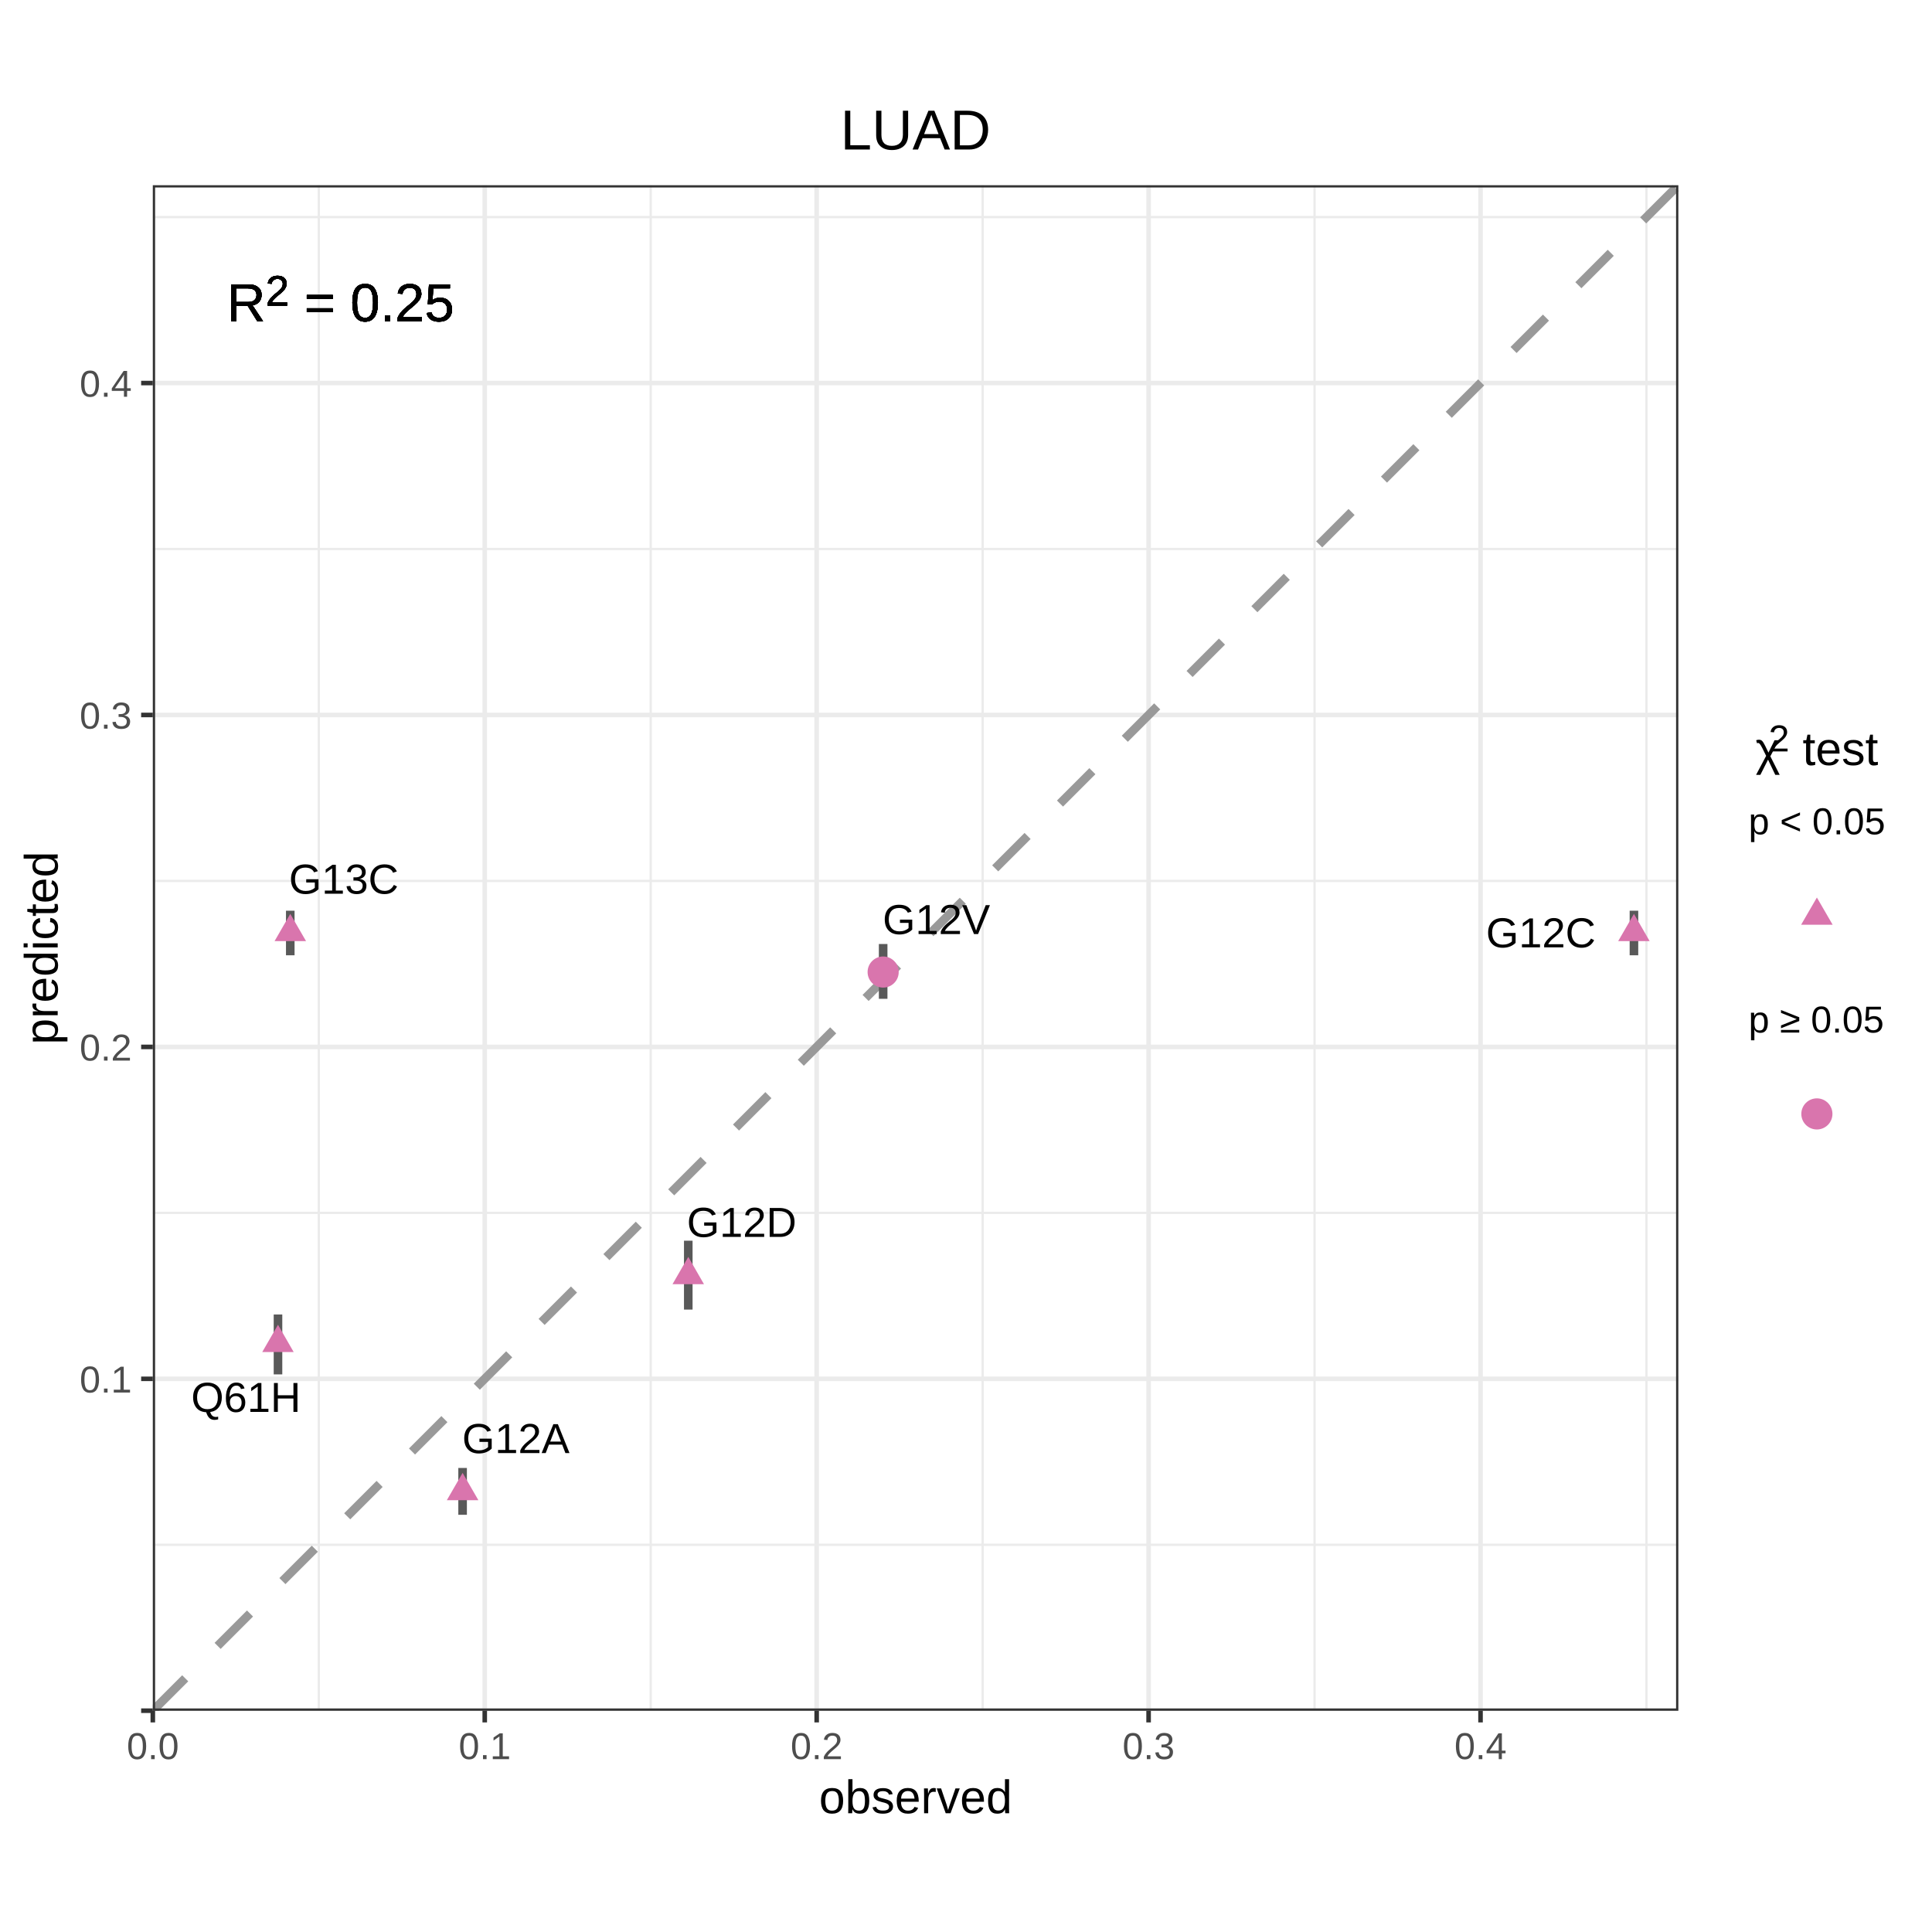
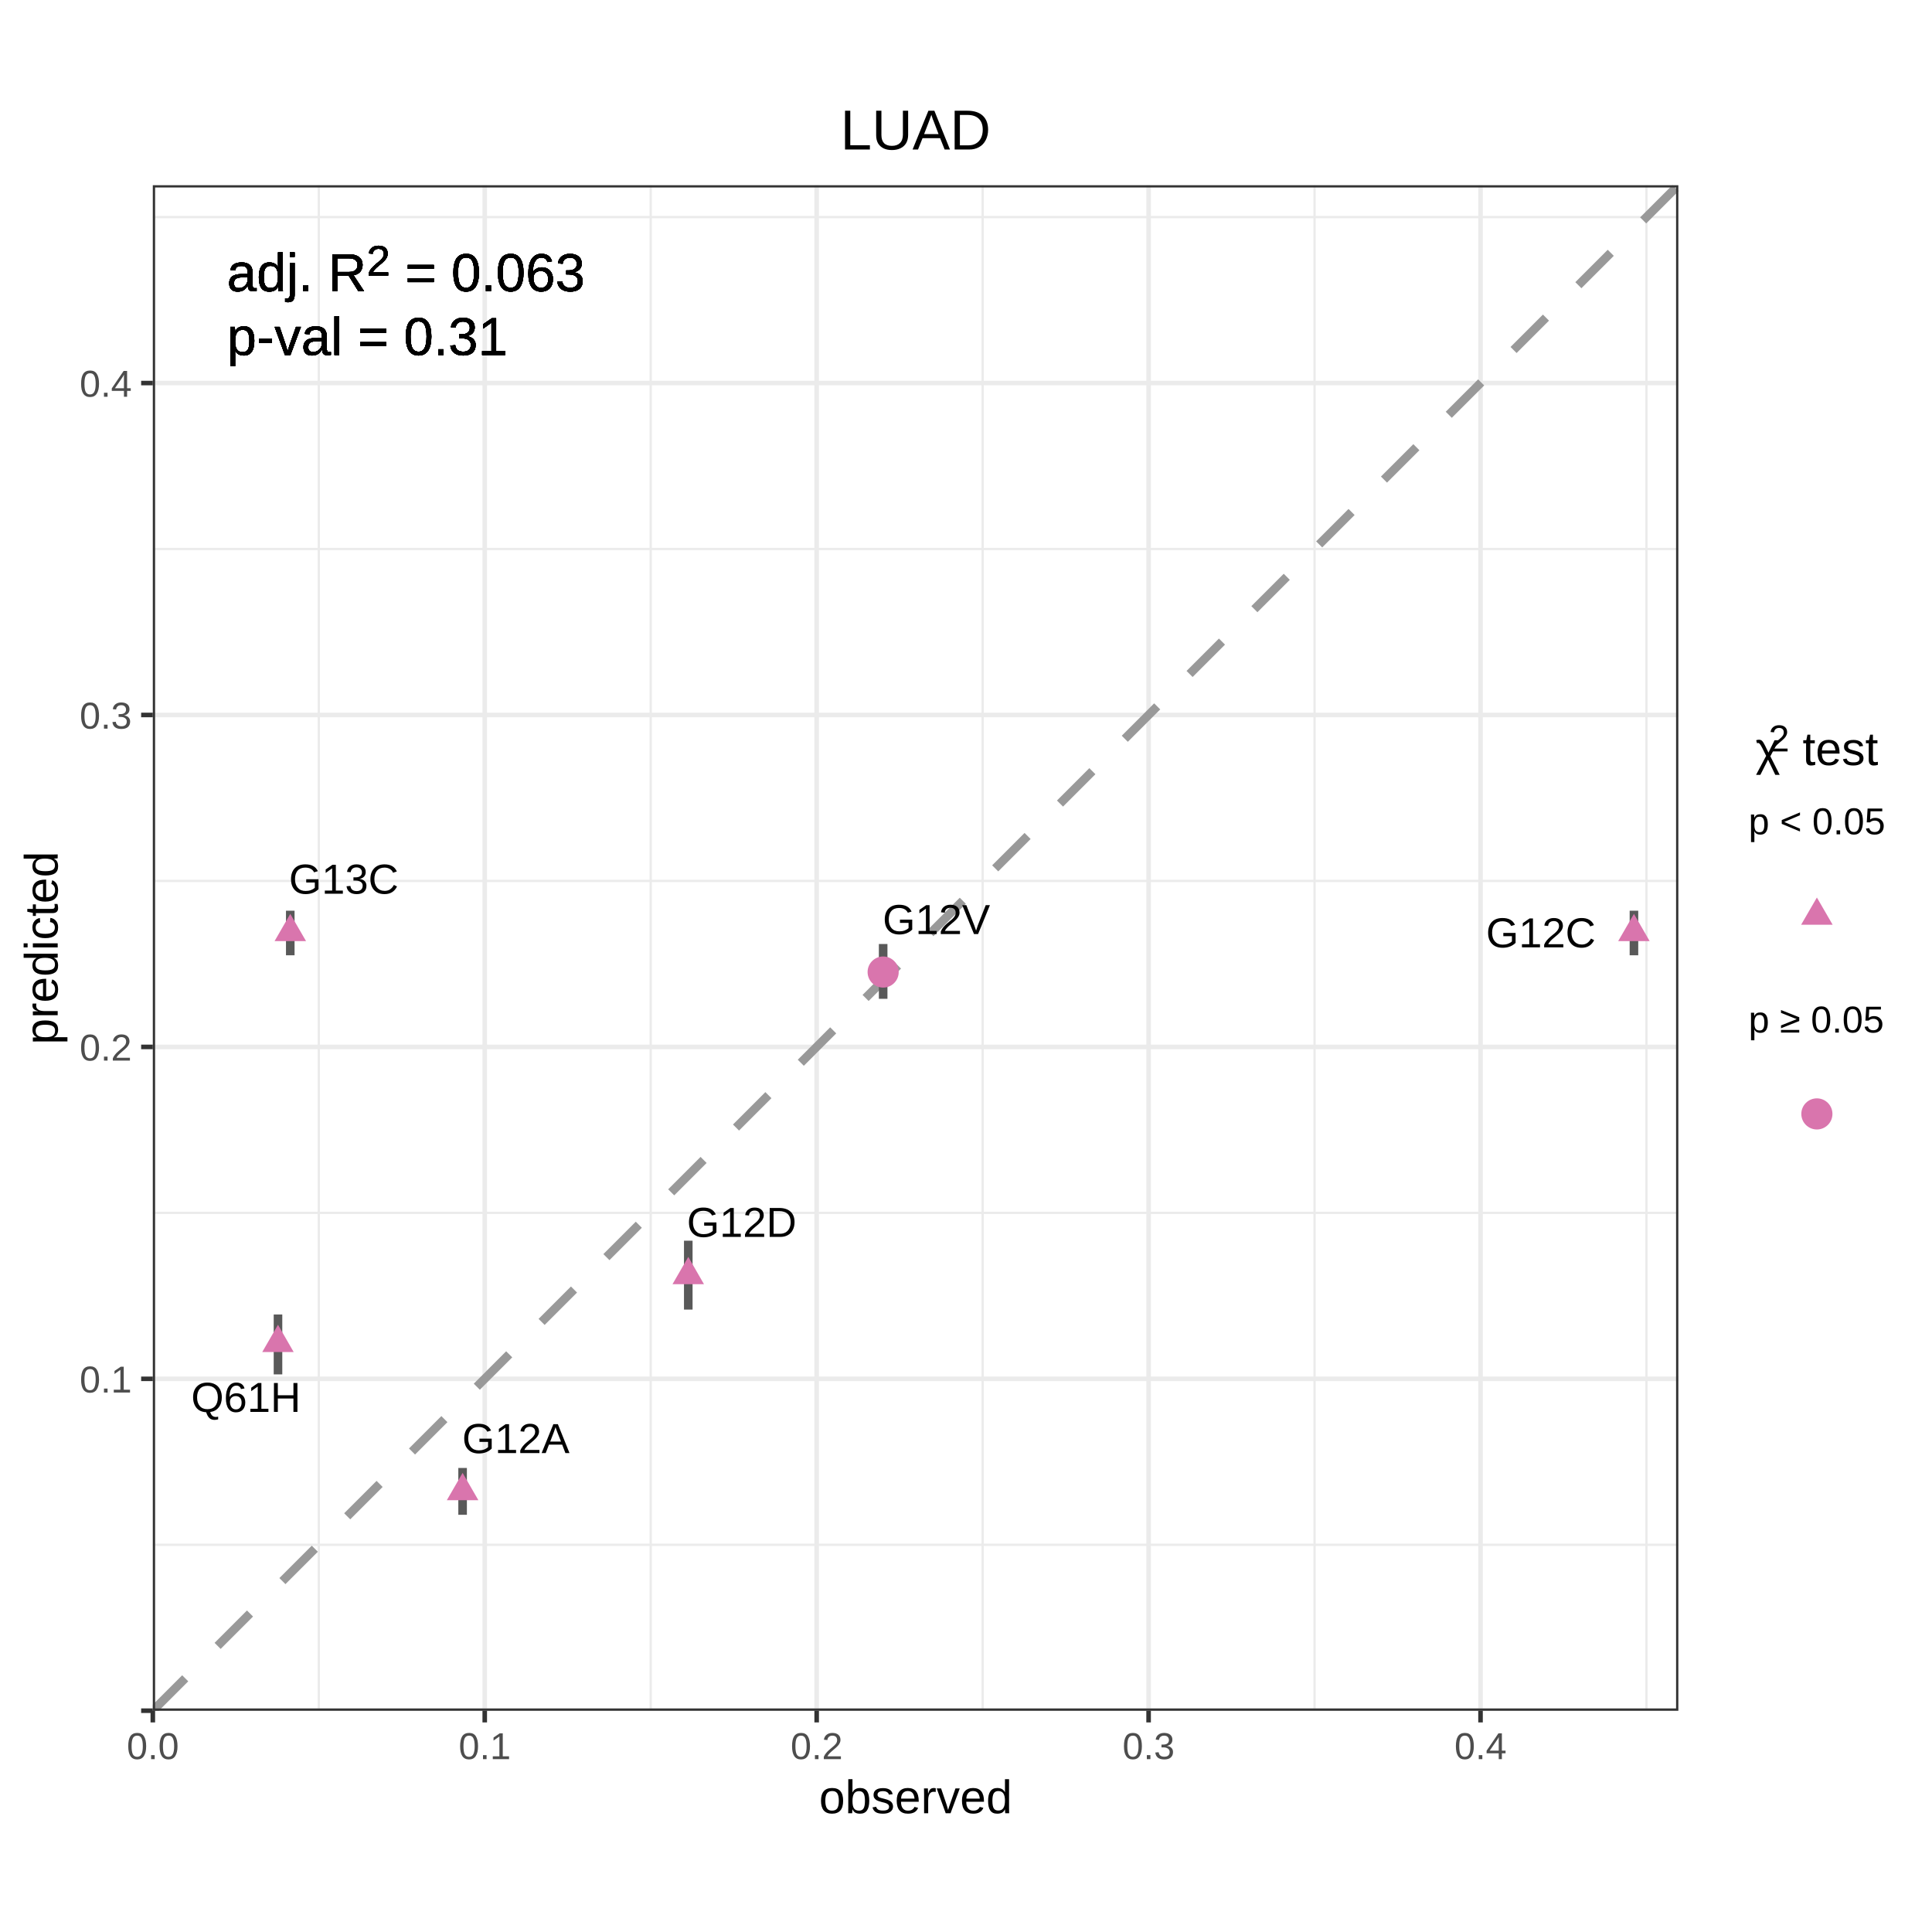
<svg xmlns="http://www.w3.org/2000/svg" viewBox="0 0 288.00 288.00">
  <defs>
    <style type="text/css">
    line, polyline, polygon, path, rect, circle {
      fill: none;
      stroke: #000000;
      stroke-linecap: round;
      stroke-linejoin: round;
      stroke-miterlimit: 10.00;
    }
  </style>
  </defs>
  <rect width="100%" height="100%" style="stroke: none; fill: #FFFFFF;" />
  <defs>
    <clipPath id="cpMC4wMHwyODguMDB8Mjc1LjMyfDEyLjY4">
      <rect x="0.00" y="12.68" width="288.00" height="262.64" />
    </clipPath>
  </defs>
  <rect x="0.00" y="12.68" width="288.00" height="262.64" style="stroke-width: 0.68; stroke: #FFFFFF; fill: #FFFFFF;" clip-path="url(#cpMC4wMHwyODguMDB8Mjc1LjMyfDEyLjY4)" />
  <defs>
    <clipPath id="cpMC4wMHwyODguMDB8Mjg4LjAwfDAuMDA=">
      <rect x="0.00" y="0.00" width="288.00" height="288.00" />
    </clipPath>
  </defs>
  <defs>
    <clipPath id="cpMjIuNzh8MjUwLjE5fDI1NS4wMXwyNy42MQ==">
      <rect x="22.78" y="27.61" width="227.41" height="227.41" />
    </clipPath>
  </defs>
  <rect x="22.78" y="27.61" width="227.41" height="227.41" style="stroke-width: 0.68; stroke: none; fill: #FFFFFF;" clip-path="url(#cpMjIuNzh8MjUwLjE5fDI1NS4wMXwyNy42MQ==)" />
  <polyline points="22.78,230.28 250.19,230.28 " style="stroke-width: 0.34; stroke: #EBEBEB; stroke-linecap: butt;" clip-path="url(#cpMjIuNzh8MjUwLjE5fDI1NS4wMXwyNy42MQ==)" />
  <polyline points="22.78,180.80 250.19,180.80 " style="stroke-width: 0.34; stroke: #EBEBEB; stroke-linecap: butt;" clip-path="url(#cpMjIuNzh8MjUwLjE5fDI1NS4wMXwyNy42MQ==)" />
  <polyline points="22.78,131.32 250.19,131.32 " style="stroke-width: 0.34; stroke: #EBEBEB; stroke-linecap: butt;" clip-path="url(#cpMjIuNzh8MjUwLjE5fDI1NS4wMXwyNy42MQ==)" />
  <polyline points="22.78,81.84 250.19,81.84 " style="stroke-width: 0.34; stroke: #EBEBEB; stroke-linecap: butt;" clip-path="url(#cpMjIuNzh8MjUwLjE5fDI1NS4wMXwyNy42MQ==)" />
  <polyline points="22.78,32.36 250.19,32.36 " style="stroke-width: 0.34; stroke: #EBEBEB; stroke-linecap: butt;" clip-path="url(#cpMjIuNzh8MjUwLjE5fDI1NS4wMXwyNy42MQ==)" />
  <polyline points="47.52,255.01 47.52,27.61 " style="stroke-width: 0.34; stroke: #EBEBEB; stroke-linecap: butt;" clip-path="url(#cpMjIuNzh8MjUwLjE5fDI1NS4wMXwyNy42MQ==)" />
  <polyline points="97.00,255.01 97.00,27.61 " style="stroke-width: 0.34; stroke: #EBEBEB; stroke-linecap: butt;" clip-path="url(#cpMjIuNzh8MjUwLjE5fDI1NS4wMXwyNy42MQ==)" />
  <polyline points="146.48,255.01 146.48,27.61 " style="stroke-width: 0.34; stroke: #EBEBEB; stroke-linecap: butt;" clip-path="url(#cpMjIuNzh8MjUwLjE5fDI1NS4wMXwyNy42MQ==)" />
  <polyline points="195.96,255.01 195.96,27.61 " style="stroke-width: 0.34; stroke: #EBEBEB; stroke-linecap: butt;" clip-path="url(#cpMjIuNzh8MjUwLjE5fDI1NS4wMXwyNy42MQ==)" />
  <polyline points="245.43,255.01 245.43,27.61 " style="stroke-width: 0.34; stroke: #EBEBEB; stroke-linecap: butt;" clip-path="url(#cpMjIuNzh8MjUwLjE5fDI1NS4wMXwyNy42MQ==)" />
  <polyline points="22.78,255.01 250.19,255.01 " style="stroke-width: 0.68; stroke: #EBEBEB; stroke-linecap: butt;" clip-path="url(#cpMjIuNzh8MjUwLjE5fDI1NS4wMXwyNy42MQ==)" />
  <polyline points="22.78,205.54 250.19,205.54 " style="stroke-width: 0.68; stroke: #EBEBEB; stroke-linecap: butt;" clip-path="url(#cpMjIuNzh8MjUwLjE5fDI1NS4wMXwyNy42MQ==)" />
  <polyline points="22.78,156.06 250.19,156.06 " style="stroke-width: 0.68; stroke: #EBEBEB; stroke-linecap: butt;" clip-path="url(#cpMjIuNzh8MjUwLjE5fDI1NS4wMXwyNy42MQ==)" />
  <polyline points="22.78,106.58 250.19,106.58 " style="stroke-width: 0.68; stroke: #EBEBEB; stroke-linecap: butt;" clip-path="url(#cpMjIuNzh8MjUwLjE5fDI1NS4wMXwyNy42MQ==)" />
  <polyline points="22.78,57.10 250.19,57.10 " style="stroke-width: 0.68; stroke: #EBEBEB; stroke-linecap: butt;" clip-path="url(#cpMjIuNzh8MjUwLjE5fDI1NS4wMXwyNy42MQ==)" />
  <polyline points="22.78,255.01 22.78,27.61 " style="stroke-width: 0.68; stroke: #EBEBEB; stroke-linecap: butt;" clip-path="url(#cpMjIuNzh8MjUwLjE5fDI1NS4wMXwyNy42MQ==)" />
  <polyline points="72.26,255.01 72.26,27.61 " style="stroke-width: 0.68; stroke: #EBEBEB; stroke-linecap: butt;" clip-path="url(#cpMjIuNzh8MjUwLjE5fDI1NS4wMXwyNy42MQ==)" />
  <polyline points="121.74,255.01 121.74,27.61 " style="stroke-width: 0.68; stroke: #EBEBEB; stroke-linecap: butt;" clip-path="url(#cpMjIuNzh8MjUwLjE5fDI1NS4wMXwyNy42MQ==)" />
  <polyline points="171.22,255.01 171.22,27.61 " style="stroke-width: 0.68; stroke: #EBEBEB; stroke-linecap: butt;" clip-path="url(#cpMjIuNzh8MjUwLjE5fDI1NS4wMXwyNy42MQ==)" />
  <polyline points="220.70,255.01 220.70,27.61 " style="stroke-width: 0.68; stroke: #EBEBEB; stroke-linecap: butt;" clip-path="url(#cpMjIuNzh8MjUwLjE5fDI1NS4wMXwyNy42MQ==)" />
  <line x1="22.78" y1="255.01" x2="250.19" y2="27.61" style="stroke-width: 1.28; stroke: #999999; stroke-dasharray: 6.83,6.83; stroke-linecap: butt;" clip-path="url(#cpMjIuNzh8MjUwLjE5fDI1NS4wMXwyNy42MQ==)" />
  <line x1="68.96" y1="225.81" x2="68.96" y2="218.83" style="stroke-width: 1.28; stroke: #595959; stroke-linecap: butt;" clip-path="url(#cpMjIuNzh8MjUwLjE5fDI1NS4wMXwyNy42MQ==)" />
  <line x1="243.57" y1="142.40" x2="243.57" y2="135.76" style="stroke-width: 1.28; stroke: #595959; stroke-linecap: butt;" clip-path="url(#cpMjIuNzh8MjUwLjE5fDI1NS4wMXwyNy42MQ==)" />
  <line x1="102.60" y1="195.22" x2="102.60" y2="184.95" style="stroke-width: 1.28; stroke: #595959; stroke-linecap: butt;" clip-path="url(#cpMjIuNzh8MjUwLjE5fDI1NS4wMXwyNy42MQ==)" />
  <line x1="131.65" y1="148.89" x2="131.65" y2="140.72" style="stroke-width: 1.28; stroke: #595959; stroke-linecap: butt;" clip-path="url(#cpMjIuNzh8MjUwLjE5fDI1NS4wMXwyNy42MQ==)" />
  <line x1="43.27" y1="142.40" x2="43.27" y2="135.76" style="stroke-width: 1.28; stroke: #595959; stroke-linecap: butt;" clip-path="url(#cpMjIuNzh8MjUwLjE5fDI1NS4wMXwyNy42MQ==)" />
  <line x1="41.44" y1="204.88" x2="41.44" y2="195.95" style="stroke-width: 1.28; stroke: #595959; stroke-linecap: butt;" clip-path="url(#cpMjIuNzh8MjUwLjE5fDI1NS4wMXwyNy42MQ==)" />
  <polygon points="68.96,219.56 71.31,223.63 66.61,223.63 " style="stroke-width: 0.71; stroke: none; fill: #D975AD;" clip-path="url(#cpMjIuNzh8MjUwLjE5fDI1NS4wMXwyNy42MQ==)" />
  <polygon points="243.57,136.23 245.91,140.29 241.22,140.29 " style="stroke-width: 0.71; stroke: none; fill: #D975AD;" clip-path="url(#cpMjIuNzh8MjUwLjE5fDI1NS4wMXwyNy42MQ==)" />
  <polygon points="102.60,187.36 104.94,191.43 100.25,191.43 " style="stroke-width: 0.71; stroke: none; fill: #D975AD;" clip-path="url(#cpMjIuNzh8MjUwLjE5fDI1NS4wMXwyNy42MQ==)" />
  <circle cx="131.65" cy="144.90" r="1.74pt" style="stroke-width: 0.71; stroke: none; fill: #D975AD;" clip-path="url(#cpMjIuNzh8MjUwLjE5fDI1NS4wMXwyNy42MQ==)" />
  <polygon points="43.27,136.23 45.62,140.29 40.93,140.29 " style="stroke-width: 0.71; stroke: none; fill: #D975AD;" clip-path="url(#cpMjIuNzh8MjUwLjE5fDI1NS4wMXwyNy42MQ==)" />
  <polygon points="41.44,197.48 43.78,201.55 39.09,201.55 " style="stroke-width: 0.71; stroke: none; fill: #D975AD;" clip-path="url(#cpMjIuNzh8MjUwLjE5fDI1NS4wMXwyNy42MQ==)" />
  <g clip-path="url(#cpMjIuNzh8MjUwLjE5fDI1NS4wMXwyNy42MQ==)">
    <text x="68.89" y="216.61" style="font-size: 6.26px; font-family: Arial;" textLength="16.02px" lengthAdjust="spacingAndGlyphs">G12A</text>
  </g>
  <g clip-path="url(#cpMjIuNzh8MjUwLjE5fDI1NS4wMXwyNy42MQ==)">
    <text x="221.52" y="141.22" style="font-size: 6.26px; font-family: Arial;" textLength="16.37px" lengthAdjust="spacingAndGlyphs">G12C</text>
  </g>
  <g clip-path="url(#cpMjIuNzh8MjUwLjE5fDI1NS4wMXwyNy42MQ==)">
    <text x="102.39" y="184.38" style="font-size: 6.26px; font-family: Arial;" textLength="16.37px" lengthAdjust="spacingAndGlyphs">G12D</text>
  </g>
  <g clip-path="url(#cpMjIuNzh8MjUwLjE5fDI1NS4wMXwyNy42MQ==)">
    <text x="131.58" y="139.24" style="font-size: 6.26px; font-family: Arial;" textLength="16.02px" lengthAdjust="spacingAndGlyphs">G12V</text>
  </g>
  <g clip-path="url(#cpMjIuNzh8MjUwLjE5fDI1NS4wMXwyNy42MQ==)">
    <text x="43.07" y="133.22" style="font-size: 6.26px; font-family: Arial;" textLength="16.37px" lengthAdjust="spacingAndGlyphs">G13C</text>
  </g>
  <g clip-path="url(#cpMjIuNzh8MjUwLjE5fDI1NS4wMXwyNy42MQ==)">
    <text x="28.49" y="210.47" style="font-size: 6.26px; font-family: Arial;" textLength="16.37px" lengthAdjust="spacingAndGlyphs">Q61H</text>
  </g>
  <g clip-path="url(#cpMjIuNzh8MjUwLjE5fDI1NS4wMXwyNy42MQ==)">
-     <text x="33.82" y="47.88" style="font-size: 7.97px; font-family: Arial;" textLength="5.75px" lengthAdjust="spacingAndGlyphs">R</text>
-   </g>
-   <g clip-path="url(#cpMjIuNzh8MjUwLjE5fDI1NS4wMXwyNy42MQ==)">
-     <text x="39.58" y="45.56" style="font-size: 6.37px; font-family: Arial;" textLength="3.54px" lengthAdjust="spacingAndGlyphs">2</text>
-   </g>
-   <g clip-path="url(#cpMjIuNzh8MjUwLjE5fDI1NS4wMXwyNy42MQ==)">
-     <text x="45.34" y="47.88" style="font-size: 7.97px; font-family: Arial;" textLength="4.65px" lengthAdjust="spacingAndGlyphs">=</text>
-   </g>
-   <g clip-path="url(#cpMjIuNzh8MjUwLjE5fDI1NS4wMXwyNy42MQ==)">
-     <text x="52.21" y="47.88" style="font-size: 7.97px; font-family: Arial;" textLength="15.51px" lengthAdjust="spacingAndGlyphs">0.25</text>
-   </g>
-   <g clip-path="url(#cpMjIuNzh8MjUwLjE5fDI1NS4wMXwyNy42MQ==)">
-     <text x="33.82" y="47.88" style="font-size: 7.97px; font-family: Arial;" textLength="5.75px" lengthAdjust="spacingAndGlyphs">R</text>
-   </g>
-   <g clip-path="url(#cpMjIuNzh8MjUwLjE5fDI1NS4wMXwyNy42MQ==)">
-     <text x="39.58" y="45.56" style="font-size: 6.37px; font-family: Arial;" textLength="3.54px" lengthAdjust="spacingAndGlyphs">2</text>
-   </g>
-   <g clip-path="url(#cpMjIuNzh8MjUwLjE5fDI1NS4wMXwyNy42MQ==)">
-     <text x="45.34" y="47.88" style="font-size: 7.97px; font-family: Arial;" textLength="4.65px" lengthAdjust="spacingAndGlyphs">=</text>
-   </g>
-   <g clip-path="url(#cpMjIuNzh8MjUwLjE5fDI1NS4wMXwyNy42MQ==)">
-     <text x="52.21" y="47.88" style="font-size: 7.97px; font-family: Arial;" textLength="15.51px" lengthAdjust="spacingAndGlyphs">0.25</text>
-   </g>
-   <g clip-path="url(#cpMjIuNzh8MjUwLjE5fDI1NS4wMXwyNy42MQ==)">
-     <text x="33.82" y="47.88" style="font-size: 7.97px; font-family: Arial;" textLength="5.75px" lengthAdjust="spacingAndGlyphs">R</text>
-   </g>
-   <g clip-path="url(#cpMjIuNzh8MjUwLjE5fDI1NS4wMXwyNy42MQ==)">
-     <text x="39.58" y="45.56" style="font-size: 6.37px; font-family: Arial;" textLength="3.54px" lengthAdjust="spacingAndGlyphs">2</text>
-   </g>
-   <g clip-path="url(#cpMjIuNzh8MjUwLjE5fDI1NS4wMXwyNy42MQ==)">
-     <text x="45.34" y="47.88" style="font-size: 7.97px; font-family: Arial;" textLength="4.65px" lengthAdjust="spacingAndGlyphs">=</text>
-   </g>
-   <g clip-path="url(#cpMjIuNzh8MjUwLjE5fDI1NS4wMXwyNy42MQ==)">
-     <text x="52.21" y="47.88" style="font-size: 7.97px; font-family: Arial;" textLength="15.51px" lengthAdjust="spacingAndGlyphs">0.25</text>
-   </g>
-   <g clip-path="url(#cpMjIuNzh8MjUwLjE5fDI1NS4wMXwyNy42MQ==)">
-     <text x="33.82" y="47.88" style="font-size: 7.97px; font-family: Arial;" textLength="5.75px" lengthAdjust="spacingAndGlyphs">R</text>
-   </g>
-   <g clip-path="url(#cpMjIuNzh8MjUwLjE5fDI1NS4wMXwyNy42MQ==)">
-     <text x="39.58" y="45.56" style="font-size: 6.37px; font-family: Arial;" textLength="3.54px" lengthAdjust="spacingAndGlyphs">2</text>
-   </g>
-   <g clip-path="url(#cpMjIuNzh8MjUwLjE5fDI1NS4wMXwyNy42MQ==)">
-     <text x="45.34" y="47.88" style="font-size: 7.97px; font-family: Arial;" textLength="4.65px" lengthAdjust="spacingAndGlyphs">=</text>
-   </g>
-   <g clip-path="url(#cpMjIuNzh8MjUwLjE5fDI1NS4wMXwyNy42MQ==)">
-     <text x="52.21" y="47.88" style="font-size: 7.97px; font-family: Arial;" textLength="15.51px" lengthAdjust="spacingAndGlyphs">0.25</text>
-   </g>
-   <g clip-path="url(#cpMjIuNzh8MjUwLjE5fDI1NS4wMXwyNy42MQ==)">
-     <text x="33.82" y="47.88" style="font-size: 7.97px; font-family: Arial;" textLength="5.75px" lengthAdjust="spacingAndGlyphs">R</text>
-   </g>
-   <g clip-path="url(#cpMjIuNzh8MjUwLjE5fDI1NS4wMXwyNy42MQ==)">
-     <text x="39.58" y="45.56" style="font-size: 6.37px; font-family: Arial;" textLength="3.54px" lengthAdjust="spacingAndGlyphs">2</text>
-   </g>
-   <g clip-path="url(#cpMjIuNzh8MjUwLjE5fDI1NS4wMXwyNy42MQ==)">
-     <text x="45.34" y="47.88" style="font-size: 7.97px; font-family: Arial;" textLength="4.65px" lengthAdjust="spacingAndGlyphs">=</text>
-   </g>
-   <g clip-path="url(#cpMjIuNzh8MjUwLjE5fDI1NS4wMXwyNy42MQ==)">
-     <text x="52.21" y="47.88" style="font-size: 7.97px; font-family: Arial;" textLength="15.51px" lengthAdjust="spacingAndGlyphs">0.25</text>
-   </g>
-   <g clip-path="url(#cpMjIuNzh8MjUwLjE5fDI1NS4wMXwyNy42MQ==)">
-     <text x="33.82" y="47.88" style="font-size: 7.97px; font-family: Arial;" textLength="5.75px" lengthAdjust="spacingAndGlyphs">R</text>
-   </g>
-   <g clip-path="url(#cpMjIuNzh8MjUwLjE5fDI1NS4wMXwyNy42MQ==)">
-     <text x="39.58" y="45.56" style="font-size: 6.37px; font-family: Arial;" textLength="3.54px" lengthAdjust="spacingAndGlyphs">2</text>
-   </g>
-   <g clip-path="url(#cpMjIuNzh8MjUwLjE5fDI1NS4wMXwyNy42MQ==)">
-     <text x="45.34" y="47.88" style="font-size: 7.97px; font-family: Arial;" textLength="4.65px" lengthAdjust="spacingAndGlyphs">=</text>
-   </g>
-   <g clip-path="url(#cpMjIuNzh8MjUwLjE5fDI1NS4wMXwyNy42MQ==)">
-     <text x="52.21" y="47.88" style="font-size: 7.97px; font-family: Arial;" textLength="15.51px" lengthAdjust="spacingAndGlyphs">0.25</text>
+     <text x="33.82" y="43.40" style="font-size: 7.97px; font-family: Arial;" textLength="12.85px" lengthAdjust="spacingAndGlyphs">adj.</text>
+   </g>
+   <g clip-path="url(#cpMjIuNzh8MjUwLjE5fDI1NS4wMXwyNy42MQ==)">
+     <text x="48.88" y="43.40" style="font-size: 7.97px; font-family: Arial;" textLength="5.75px" lengthAdjust="spacingAndGlyphs">R</text>
+   </g>
+   <g clip-path="url(#cpMjIuNzh8MjUwLjE5fDI1NS4wMXwyNy42MQ==)">
+     <text x="54.64" y="41.08" style="font-size: 6.37px; font-family: Arial;" textLength="3.54px" lengthAdjust="spacingAndGlyphs">2</text>
+   </g>
+   <g clip-path="url(#cpMjIuNzh8MjUwLjE5fDI1NS4wMXwyNy42MQ==)">
+     <text x="60.40" y="43.40" style="font-size: 7.97px; font-family: Arial;" textLength="4.65px" lengthAdjust="spacingAndGlyphs">=</text>
+   </g>
+   <g clip-path="url(#cpMjIuNzh8MjUwLjE5fDI1NS4wMXwyNy42MQ==)">
+     <text x="67.27" y="43.40" style="font-size: 7.97px; font-family: Arial;" textLength="19.94px" lengthAdjust="spacingAndGlyphs">0.063</text>
+   </g>
+   <g clip-path="url(#cpMjIuNzh8MjUwLjE5fDI1NS4wMXwyNy42MQ==)">
+     <text x="33.82" y="52.92" style="font-size: 7.97px; font-family: Arial;" textLength="17.27px" lengthAdjust="spacingAndGlyphs">p-val</text>
+   </g>
+   <g clip-path="url(#cpMjIuNzh8MjUwLjE5fDI1NS4wMXwyNy42MQ==)">
+     <text x="53.31" y="52.92" style="font-size: 7.97px; font-family: Arial;" textLength="4.65px" lengthAdjust="spacingAndGlyphs">=</text>
+   </g>
+   <g clip-path="url(#cpMjIuNzh8MjUwLjE5fDI1NS4wMXwyNy42MQ==)">
+     <text x="60.18" y="52.92" style="font-size: 7.97px; font-family: Arial;" textLength="15.51px" lengthAdjust="spacingAndGlyphs">0.31</text>
+   </g>
+   <g clip-path="url(#cpMjIuNzh8MjUwLjE5fDI1NS4wMXwyNy42MQ==)">
+     <text x="33.82" y="43.40" style="font-size: 7.97px; font-family: Arial;" textLength="12.85px" lengthAdjust="spacingAndGlyphs">adj.</text>
+   </g>
+   <g clip-path="url(#cpMjIuNzh8MjUwLjE5fDI1NS4wMXwyNy42MQ==)">
+     <text x="48.88" y="43.40" style="font-size: 7.97px; font-family: Arial;" textLength="5.75px" lengthAdjust="spacingAndGlyphs">R</text>
+   </g>
+   <g clip-path="url(#cpMjIuNzh8MjUwLjE5fDI1NS4wMXwyNy42MQ==)">
+     <text x="54.64" y="41.08" style="font-size: 6.37px; font-family: Arial;" textLength="3.54px" lengthAdjust="spacingAndGlyphs">2</text>
+   </g>
+   <g clip-path="url(#cpMjIuNzh8MjUwLjE5fDI1NS4wMXwyNy42MQ==)">
+     <text x="60.40" y="43.40" style="font-size: 7.97px; font-family: Arial;" textLength="4.65px" lengthAdjust="spacingAndGlyphs">=</text>
+   </g>
+   <g clip-path="url(#cpMjIuNzh8MjUwLjE5fDI1NS4wMXwyNy42MQ==)">
+     <text x="67.27" y="43.40" style="font-size: 7.97px; font-family: Arial;" textLength="19.94px" lengthAdjust="spacingAndGlyphs">0.063</text>
+   </g>
+   <g clip-path="url(#cpMjIuNzh8MjUwLjE5fDI1NS4wMXwyNy42MQ==)">
+     <text x="33.82" y="52.92" style="font-size: 7.97px; font-family: Arial;" textLength="17.27px" lengthAdjust="spacingAndGlyphs">p-val</text>
+   </g>
+   <g clip-path="url(#cpMjIuNzh8MjUwLjE5fDI1NS4wMXwyNy42MQ==)">
+     <text x="53.31" y="52.92" style="font-size: 7.97px; font-family: Arial;" textLength="4.65px" lengthAdjust="spacingAndGlyphs">=</text>
+   </g>
+   <g clip-path="url(#cpMjIuNzh8MjUwLjE5fDI1NS4wMXwyNy42MQ==)">
+     <text x="60.18" y="52.92" style="font-size: 7.97px; font-family: Arial;" textLength="15.51px" lengthAdjust="spacingAndGlyphs">0.31</text>
+   </g>
+   <g clip-path="url(#cpMjIuNzh8MjUwLjE5fDI1NS4wMXwyNy42MQ==)">
+     <text x="33.82" y="43.40" style="font-size: 7.97px; font-family: Arial;" textLength="12.85px" lengthAdjust="spacingAndGlyphs">adj.</text>
+   </g>
+   <g clip-path="url(#cpMjIuNzh8MjUwLjE5fDI1NS4wMXwyNy42MQ==)">
+     <text x="48.88" y="43.40" style="font-size: 7.97px; font-family: Arial;" textLength="5.75px" lengthAdjust="spacingAndGlyphs">R</text>
+   </g>
+   <g clip-path="url(#cpMjIuNzh8MjUwLjE5fDI1NS4wMXwyNy42MQ==)">
+     <text x="54.64" y="41.08" style="font-size: 6.37px; font-family: Arial;" textLength="3.54px" lengthAdjust="spacingAndGlyphs">2</text>
+   </g>
+   <g clip-path="url(#cpMjIuNzh8MjUwLjE5fDI1NS4wMXwyNy42MQ==)">
+     <text x="60.40" y="43.40" style="font-size: 7.97px; font-family: Arial;" textLength="4.65px" lengthAdjust="spacingAndGlyphs">=</text>
+   </g>
+   <g clip-path="url(#cpMjIuNzh8MjUwLjE5fDI1NS4wMXwyNy42MQ==)">
+     <text x="67.27" y="43.40" style="font-size: 7.97px; font-family: Arial;" textLength="19.94px" lengthAdjust="spacingAndGlyphs">0.063</text>
+   </g>
+   <g clip-path="url(#cpMjIuNzh8MjUwLjE5fDI1NS4wMXwyNy42MQ==)">
+     <text x="33.82" y="52.92" style="font-size: 7.97px; font-family: Arial;" textLength="17.27px" lengthAdjust="spacingAndGlyphs">p-val</text>
+   </g>
+   <g clip-path="url(#cpMjIuNzh8MjUwLjE5fDI1NS4wMXwyNy42MQ==)">
+     <text x="53.31" y="52.92" style="font-size: 7.97px; font-family: Arial;" textLength="4.65px" lengthAdjust="spacingAndGlyphs">=</text>
+   </g>
+   <g clip-path="url(#cpMjIuNzh8MjUwLjE5fDI1NS4wMXwyNy42MQ==)">
+     <text x="60.18" y="52.92" style="font-size: 7.97px; font-family: Arial;" textLength="15.51px" lengthAdjust="spacingAndGlyphs">0.31</text>
+   </g>
+   <g clip-path="url(#cpMjIuNzh8MjUwLjE5fDI1NS4wMXwyNy42MQ==)">
+     <text x="33.82" y="43.40" style="font-size: 7.97px; font-family: Arial;" textLength="12.85px" lengthAdjust="spacingAndGlyphs">adj.</text>
+   </g>
+   <g clip-path="url(#cpMjIuNzh8MjUwLjE5fDI1NS4wMXwyNy42MQ==)">
+     <text x="48.88" y="43.40" style="font-size: 7.97px; font-family: Arial;" textLength="5.75px" lengthAdjust="spacingAndGlyphs">R</text>
+   </g>
+   <g clip-path="url(#cpMjIuNzh8MjUwLjE5fDI1NS4wMXwyNy42MQ==)">
+     <text x="54.64" y="41.08" style="font-size: 6.37px; font-family: Arial;" textLength="3.54px" lengthAdjust="spacingAndGlyphs">2</text>
+   </g>
+   <g clip-path="url(#cpMjIuNzh8MjUwLjE5fDI1NS4wMXwyNy42MQ==)">
+     <text x="60.40" y="43.40" style="font-size: 7.97px; font-family: Arial;" textLength="4.65px" lengthAdjust="spacingAndGlyphs">=</text>
+   </g>
+   <g clip-path="url(#cpMjIuNzh8MjUwLjE5fDI1NS4wMXwyNy42MQ==)">
+     <text x="67.27" y="43.40" style="font-size: 7.97px; font-family: Arial;" textLength="19.94px" lengthAdjust="spacingAndGlyphs">0.063</text>
+   </g>
+   <g clip-path="url(#cpMjIuNzh8MjUwLjE5fDI1NS4wMXwyNy42MQ==)">
+     <text x="33.82" y="52.92" style="font-size: 7.97px; font-family: Arial;" textLength="17.27px" lengthAdjust="spacingAndGlyphs">p-val</text>
+   </g>
+   <g clip-path="url(#cpMjIuNzh8MjUwLjE5fDI1NS4wMXwyNy42MQ==)">
+     <text x="53.31" y="52.92" style="font-size: 7.97px; font-family: Arial;" textLength="4.65px" lengthAdjust="spacingAndGlyphs">=</text>
+   </g>
+   <g clip-path="url(#cpMjIuNzh8MjUwLjE5fDI1NS4wMXwyNy42MQ==)">
+     <text x="60.18" y="52.92" style="font-size: 7.97px; font-family: Arial;" textLength="15.51px" lengthAdjust="spacingAndGlyphs">0.31</text>
+   </g>
+   <g clip-path="url(#cpMjIuNzh8MjUwLjE5fDI1NS4wMXwyNy42MQ==)">
+     <text x="33.82" y="43.40" style="font-size: 7.97px; font-family: Arial;" textLength="12.85px" lengthAdjust="spacingAndGlyphs">adj.</text>
+   </g>
+   <g clip-path="url(#cpMjIuNzh8MjUwLjE5fDI1NS4wMXwyNy42MQ==)">
+     <text x="48.88" y="43.40" style="font-size: 7.97px; font-family: Arial;" textLength="5.75px" lengthAdjust="spacingAndGlyphs">R</text>
+   </g>
+   <g clip-path="url(#cpMjIuNzh8MjUwLjE5fDI1NS4wMXwyNy42MQ==)">
+     <text x="54.64" y="41.08" style="font-size: 6.37px; font-family: Arial;" textLength="3.54px" lengthAdjust="spacingAndGlyphs">2</text>
+   </g>
+   <g clip-path="url(#cpMjIuNzh8MjUwLjE5fDI1NS4wMXwyNy42MQ==)">
+     <text x="60.40" y="43.40" style="font-size: 7.97px; font-family: Arial;" textLength="4.65px" lengthAdjust="spacingAndGlyphs">=</text>
+   </g>
+   <g clip-path="url(#cpMjIuNzh8MjUwLjE5fDI1NS4wMXwyNy42MQ==)">
+     <text x="67.27" y="43.40" style="font-size: 7.97px; font-family: Arial;" textLength="19.94px" lengthAdjust="spacingAndGlyphs">0.063</text>
+   </g>
+   <g clip-path="url(#cpMjIuNzh8MjUwLjE5fDI1NS4wMXwyNy42MQ==)">
+     <text x="33.82" y="52.92" style="font-size: 7.97px; font-family: Arial;" textLength="17.27px" lengthAdjust="spacingAndGlyphs">p-val</text>
+   </g>
+   <g clip-path="url(#cpMjIuNzh8MjUwLjE5fDI1NS4wMXwyNy42MQ==)">
+     <text x="53.31" y="52.92" style="font-size: 7.97px; font-family: Arial;" textLength="4.65px" lengthAdjust="spacingAndGlyphs">=</text>
+   </g>
+   <g clip-path="url(#cpMjIuNzh8MjUwLjE5fDI1NS4wMXwyNy42MQ==)">
+     <text x="60.18" y="52.92" style="font-size: 7.97px; font-family: Arial;" textLength="15.51px" lengthAdjust="spacingAndGlyphs">0.31</text>
+   </g>
+   <g clip-path="url(#cpMjIuNzh8MjUwLjE5fDI1NS4wMXwyNy42MQ==)">
+     <text x="33.82" y="43.40" style="font-size: 7.97px; font-family: Arial;" textLength="12.85px" lengthAdjust="spacingAndGlyphs">adj.</text>
+   </g>
+   <g clip-path="url(#cpMjIuNzh8MjUwLjE5fDI1NS4wMXwyNy42MQ==)">
+     <text x="48.88" y="43.40" style="font-size: 7.97px; font-family: Arial;" textLength="5.75px" lengthAdjust="spacingAndGlyphs">R</text>
+   </g>
+   <g clip-path="url(#cpMjIuNzh8MjUwLjE5fDI1NS4wMXwyNy42MQ==)">
+     <text x="54.64" y="41.08" style="font-size: 6.37px; font-family: Arial;" textLength="3.54px" lengthAdjust="spacingAndGlyphs">2</text>
+   </g>
+   <g clip-path="url(#cpMjIuNzh8MjUwLjE5fDI1NS4wMXwyNy42MQ==)">
+     <text x="60.40" y="43.40" style="font-size: 7.97px; font-family: Arial;" textLength="4.65px" lengthAdjust="spacingAndGlyphs">=</text>
+   </g>
+   <g clip-path="url(#cpMjIuNzh8MjUwLjE5fDI1NS4wMXwyNy42MQ==)">
+     <text x="67.27" y="43.40" style="font-size: 7.97px; font-family: Arial;" textLength="19.94px" lengthAdjust="spacingAndGlyphs">0.063</text>
+   </g>
+   <g clip-path="url(#cpMjIuNzh8MjUwLjE5fDI1NS4wMXwyNy42MQ==)">
+     <text x="33.82" y="52.92" style="font-size: 7.97px; font-family: Arial;" textLength="17.27px" lengthAdjust="spacingAndGlyphs">p-val</text>
+   </g>
+   <g clip-path="url(#cpMjIuNzh8MjUwLjE5fDI1NS4wMXwyNy42MQ==)">
+     <text x="53.31" y="52.92" style="font-size: 7.97px; font-family: Arial;" textLength="4.65px" lengthAdjust="spacingAndGlyphs">=</text>
+   </g>
+   <g clip-path="url(#cpMjIuNzh8MjUwLjE5fDI1NS4wMXwyNy42MQ==)">
+     <text x="60.18" y="52.92" style="font-size: 7.97px; font-family: Arial;" textLength="15.51px" lengthAdjust="spacingAndGlyphs">0.31</text>
  </g>
  <rect x="22.78" y="27.61" width="227.41" height="227.41" style="stroke-width: 0.68; stroke: #333333;" clip-path="url(#cpMjIuNzh8MjUwLjE5fDI1NS4wMXwyNy42MQ==)" />
  <defs>
    <clipPath id="cpMC4wMHwyODguMDB8Mjg4LjAwfDAuMDA=">
      <rect x="0.00" y="0.00" width="288.00" height="288.00" />
    </clipPath>
  </defs>
  <g clip-path="url(#cpMC4wMHwyODguMDB8Mjg4LjAwfDAuMDA=)">
    <text x="11.87" y="207.58" style="font-size: 5.60px; fill: #4D4D4D; font-family: Arial;" textLength="7.78px" lengthAdjust="spacingAndGlyphs">0.1</text>
  </g>
  <g clip-path="url(#cpMC4wMHwyODguMDB8Mjg4LjAwfDAuMDA=)">
    <text x="11.87" y="158.10" style="font-size: 5.60px; fill: #4D4D4D; font-family: Arial;" textLength="7.78px" lengthAdjust="spacingAndGlyphs">0.2</text>
  </g>
  <g clip-path="url(#cpMC4wMHwyODguMDB8Mjg4LjAwfDAuMDA=)">
    <text x="11.87" y="108.62" style="font-size: 5.60px; fill: #4D4D4D; font-family: Arial;" textLength="7.78px" lengthAdjust="spacingAndGlyphs">0.3</text>
  </g>
  <g clip-path="url(#cpMC4wMHwyODguMDB8Mjg4LjAwfDAuMDA=)">
    <text x="11.87" y="59.14" style="font-size: 5.60px; fill: #4D4D4D; font-family: Arial;" textLength="7.78px" lengthAdjust="spacingAndGlyphs">0.4</text>
  </g>
  <polyline points="21.04,255.01 22.78,255.01 " style="stroke-width: 0.68; stroke: #333333; stroke-linecap: butt;" clip-path="url(#cpMC4wMHwyODguMDB8Mjg4LjAwfDAuMDA=)" />
  <polyline points="21.04,205.54 22.78,205.54 " style="stroke-width: 0.68; stroke: #333333; stroke-linecap: butt;" clip-path="url(#cpMC4wMHwyODguMDB8Mjg4LjAwfDAuMDA=)" />
  <polyline points="21.04,156.06 22.78,156.06 " style="stroke-width: 0.68; stroke: #333333; stroke-linecap: butt;" clip-path="url(#cpMC4wMHwyODguMDB8Mjg4LjAwfDAuMDA=)" />
  <polyline points="21.04,106.58 22.78,106.58 " style="stroke-width: 0.68; stroke: #333333; stroke-linecap: butt;" clip-path="url(#cpMC4wMHwyODguMDB8Mjg4LjAwfDAuMDA=)" />
  <polyline points="21.04,57.10 22.78,57.10 " style="stroke-width: 0.68; stroke: #333333; stroke-linecap: butt;" clip-path="url(#cpMC4wMHwyODguMDB8Mjg4LjAwfDAuMDA=)" />
  <polyline points="22.78,256.76 22.78,255.01 " style="stroke-width: 0.68; stroke: #333333; stroke-linecap: butt;" clip-path="url(#cpMC4wMHwyODguMDB8Mjg4LjAwfDAuMDA=)" />
  <polyline points="72.26,256.76 72.26,255.01 " style="stroke-width: 0.68; stroke: #333333; stroke-linecap: butt;" clip-path="url(#cpMC4wMHwyODguMDB8Mjg4LjAwfDAuMDA=)" />
  <polyline points="121.74,256.76 121.74,255.01 " style="stroke-width: 0.68; stroke: #333333; stroke-linecap: butt;" clip-path="url(#cpMC4wMHwyODguMDB8Mjg4LjAwfDAuMDA=)" />
  <polyline points="171.22,256.76 171.22,255.01 " style="stroke-width: 0.68; stroke: #333333; stroke-linecap: butt;" clip-path="url(#cpMC4wMHwyODguMDB8Mjg4LjAwfDAuMDA=)" />
  <polyline points="220.70,256.76 220.70,255.01 " style="stroke-width: 0.68; stroke: #333333; stroke-linecap: butt;" clip-path="url(#cpMC4wMHwyODguMDB8Mjg4LjAwfDAuMDA=)" />
  <g clip-path="url(#cpMC4wMHwyODguMDB8Mjg4LjAwfDAuMDA=)">
    <text x="18.90" y="262.23" style="font-size: 5.60px; fill: #4D4D4D; font-family: Arial;" textLength="7.78px" lengthAdjust="spacingAndGlyphs">0.0</text>
  </g>
  <g clip-path="url(#cpMC4wMHwyODguMDB8Mjg4LjAwfDAuMDA=)">
    <text x="68.37" y="262.23" style="font-size: 5.60px; fill: #4D4D4D; font-family: Arial;" textLength="7.78px" lengthAdjust="spacingAndGlyphs">0.1</text>
  </g>
  <g clip-path="url(#cpMC4wMHwyODguMDB8Mjg4LjAwfDAuMDA=)">
    <text x="117.85" y="262.23" style="font-size: 5.60px; fill: #4D4D4D; font-family: Arial;" textLength="7.78px" lengthAdjust="spacingAndGlyphs">0.2</text>
  </g>
  <g clip-path="url(#cpMC4wMHwyODguMDB8Mjg4LjAwfDAuMDA=)">
    <text x="167.33" y="262.23" style="font-size: 5.60px; fill: #4D4D4D; font-family: Arial;" textLength="7.78px" lengthAdjust="spacingAndGlyphs">0.3</text>
  </g>
  <g clip-path="url(#cpMC4wMHwyODguMDB8Mjg4LjAwfDAuMDA=)">
    <text x="216.81" y="262.23" style="font-size: 5.60px; fill: #4D4D4D; font-family: Arial;" textLength="7.78px" lengthAdjust="spacingAndGlyphs">0.4</text>
  </g>
  <g clip-path="url(#cpMC4wMHwyODguMDB8Mjg4LjAwfDAuMDA=)">
    <text x="122.09" y="270.30" style="font-size: 7.00px; font-family: Arial;" textLength="28.79px" lengthAdjust="spacingAndGlyphs">observed</text>
  </g>
  <g clip-path="url(#cpMC4wMHwyODguMDB8Mjg4LjAwfDAuMDA=)">
    <text transform="translate(8.60,155.71) rotate(-90)" style="font-size: 7.00px; font-family: Arial;" textLength="28.79px" lengthAdjust="spacingAndGlyphs">predicted</text>
  </g>
  <rect x="257.17" y="104.45" width="27.35" height="73.72" style="stroke-width: 0.68; stroke: none; fill: #FFFFFF;" clip-path="url(#cpMC4wMHwyODguMDB8Mjg4LjAwfDAuMDA=)" />
  <g clip-path="url(#cpMC4wMHwyODguMDB8Mjg4LjAwfDAuMDA=)">
    <text x="261.70" y="114.05" style="font-size: 7.00px; font-family: Arial;" textLength="1.95px" lengthAdjust="spacingAndGlyphs">χ</text>
  </g>
  <g clip-path="url(#cpMC4wMHwyODguMDB8Mjg4LjAwfDAuMDA=)">
    <text x="263.64" y="112.01" style="font-size: 5.60px; font-family: Arial;" textLength="3.11px" lengthAdjust="spacingAndGlyphs">2</text>
  </g>
  <g clip-path="url(#cpMC4wMHwyODguMDB8Mjg4LjAwfDAuMDA=)">
    <text x="268.70" y="114.05" style="font-size: 7.00px; font-family: Arial;" textLength="11.28px" lengthAdjust="spacingAndGlyphs">test</text>
  </g>
  <rect x="260.65" y="127.85" width="20.37" height="17.28" style="stroke-width: 0.68; stroke: none; fill: #FFFFFF;" clip-path="url(#cpMC4wMHwyODguMDB8Mjg4LjAwfDAuMDA=)" />
  <polygon points="270.84,133.79 273.19,137.85 268.49,137.85 " style="stroke-width: 0.71; stroke: none; fill: #D975AD;" clip-path="url(#cpMC4wMHwyODguMDB8Mjg4LjAwfDAuMDA=)" />
  <rect x="260.65" y="157.41" width="20.37" height="17.28" style="stroke-width: 0.68; stroke: none; fill: #FFFFFF;" clip-path="url(#cpMC4wMHwyODguMDB8Mjg4LjAwfDAuMDA=)" />
  <circle cx="270.84" cy="166.05" r="1.74pt" style="stroke-width: 0.71; stroke: none; fill: #D975AD;" clip-path="url(#cpMC4wMHwyODguMDB8Mjg4LjAwfDAuMDA=)" />
  <g clip-path="url(#cpMC4wMHwyODguMDB8Mjg4LjAwfDAuMDA=)">
    <text x="260.65" y="124.37" style="font-size: 5.60px; font-family: Arial;" textLength="20.37px" lengthAdjust="spacingAndGlyphs">p &lt; 0.05</text>
  </g>
  <g clip-path="url(#cpMC4wMHwyODguMDB8Mjg4LjAwfDAuMDA=)">
    <text x="260.65" y="153.92" style="font-size: 5.60px; font-family: Arial;" textLength="20.37px" lengthAdjust="spacingAndGlyphs">p ≥ 0.05</text>
  </g>
  <g clip-path="url(#cpMC4wMHwyODguMDB8Mjg4LjAwfDAuMDA=)">
    <text x="125.28" y="22.29" style="font-size: 8.40px; font-family: Arial;" textLength="22.42px" lengthAdjust="spacingAndGlyphs">LUAD</text>
  </g>
</svg>
